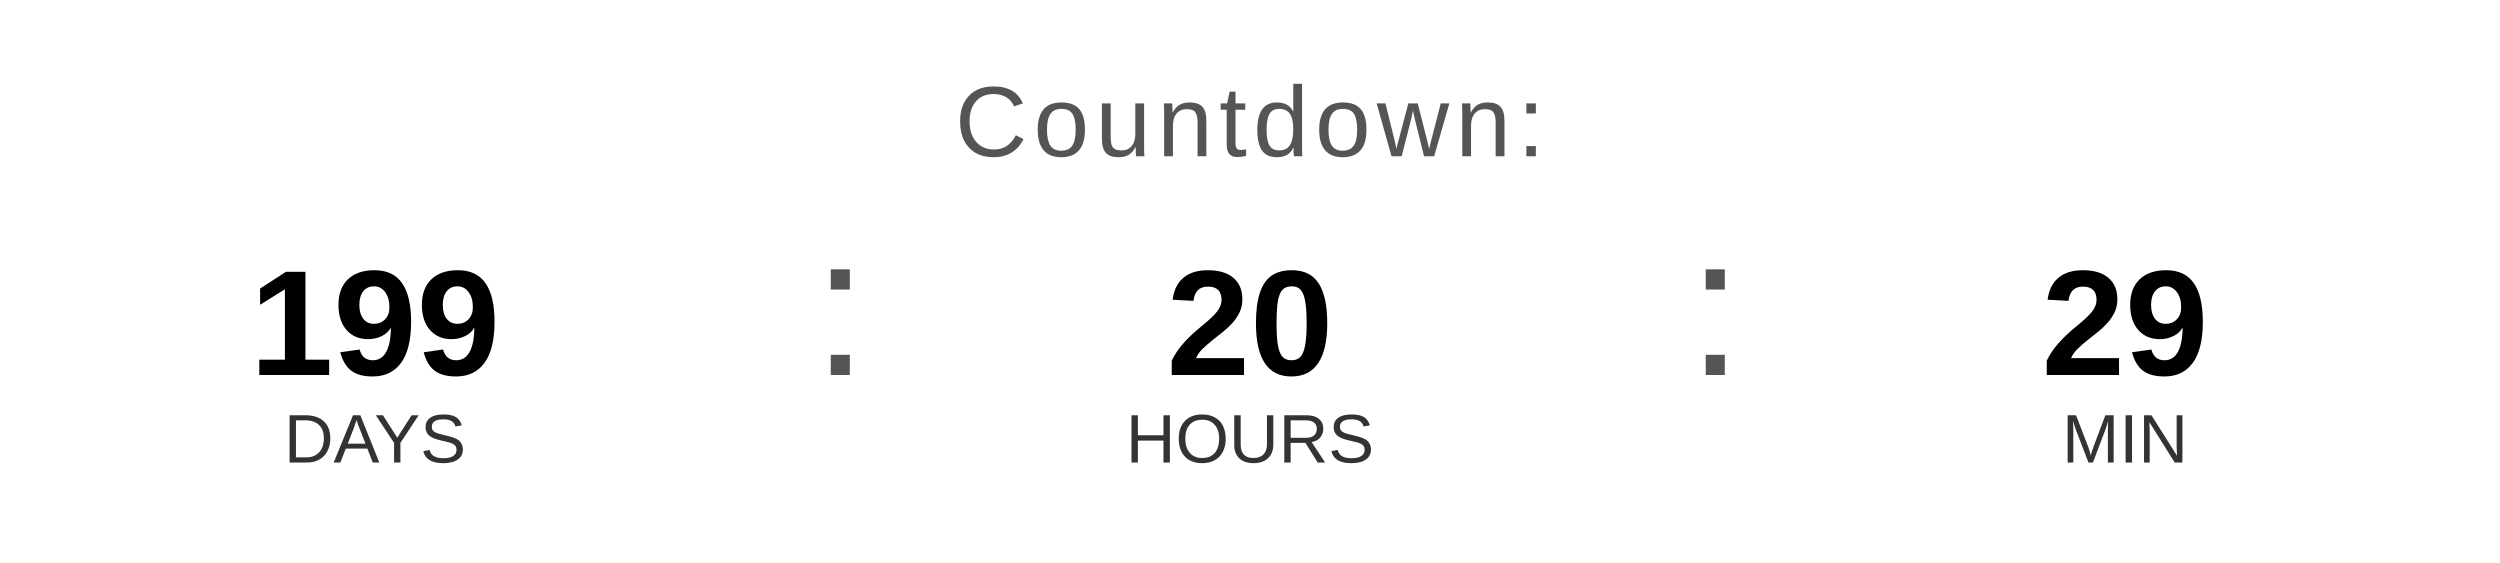
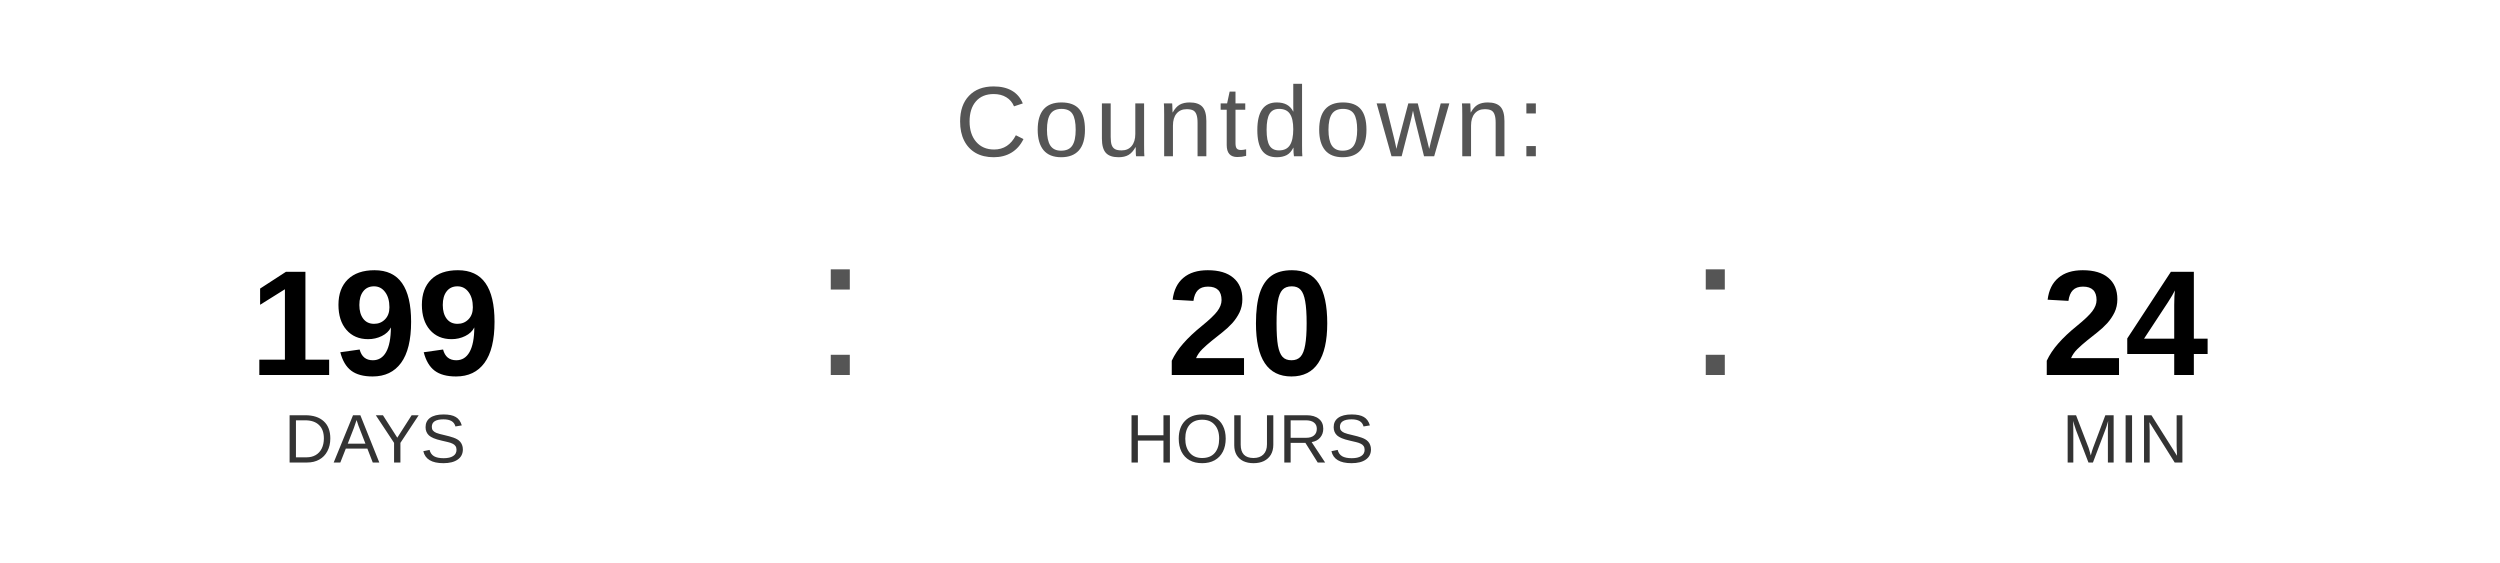
<svg xmlns="http://www.w3.org/2000/svg" width="400" height="90" viewBox="0 0 400 90">
  <text x="200" y="25" font-family="Arial, Helvetica, sans-serif" font-size="16" fill="#555555" text-anchor="middle" letter-spacing="1">
    Countdown:
  </text>
  <text x="60" y="60" font-family="Arial, Helvetica, sans-serif" font-size="24" font-weight="bold" fill="#000000" text-anchor="middle">199</text>
  <text x="60" y="74" font-family="Arial, Helvetica, sans-serif" font-size="11" fill="#333333" text-anchor="middle">DAYS</text>
  <text x="130" y="60" font-family="Arial, sans-serif" font-size="32" fill="#555555">:</text>
  <text x="200" y="60" font-family="Arial, Helvetica, sans-serif" font-size="24" font-weight="bold" fill="#000000" text-anchor="middle">20</text>
  <text x="200" y="74" font-family="Arial, Helvetica, sans-serif" font-size="11" fill="#333333" text-anchor="middle">HOURS</text>
  <text x="270" y="60" font-family="Arial, sans-serif" font-size="32" fill="#555555">:</text>
-   <text x="340" y="60" font-family="Arial, Helvetica, sans-serif" font-size="24" font-weight="bold" fill="#000000" text-anchor="middle">29</text>
+   <text x="340" y="60" font-family="Arial, Helvetica, sans-serif" font-size="24" font-weight="bold" fill="#000000" text-anchor="middle">24</text>
  <text x="340" y="74" font-family="Arial, Helvetica, sans-serif" font-size="11" fill="#333333" text-anchor="middle">MIN</text>
</svg>
